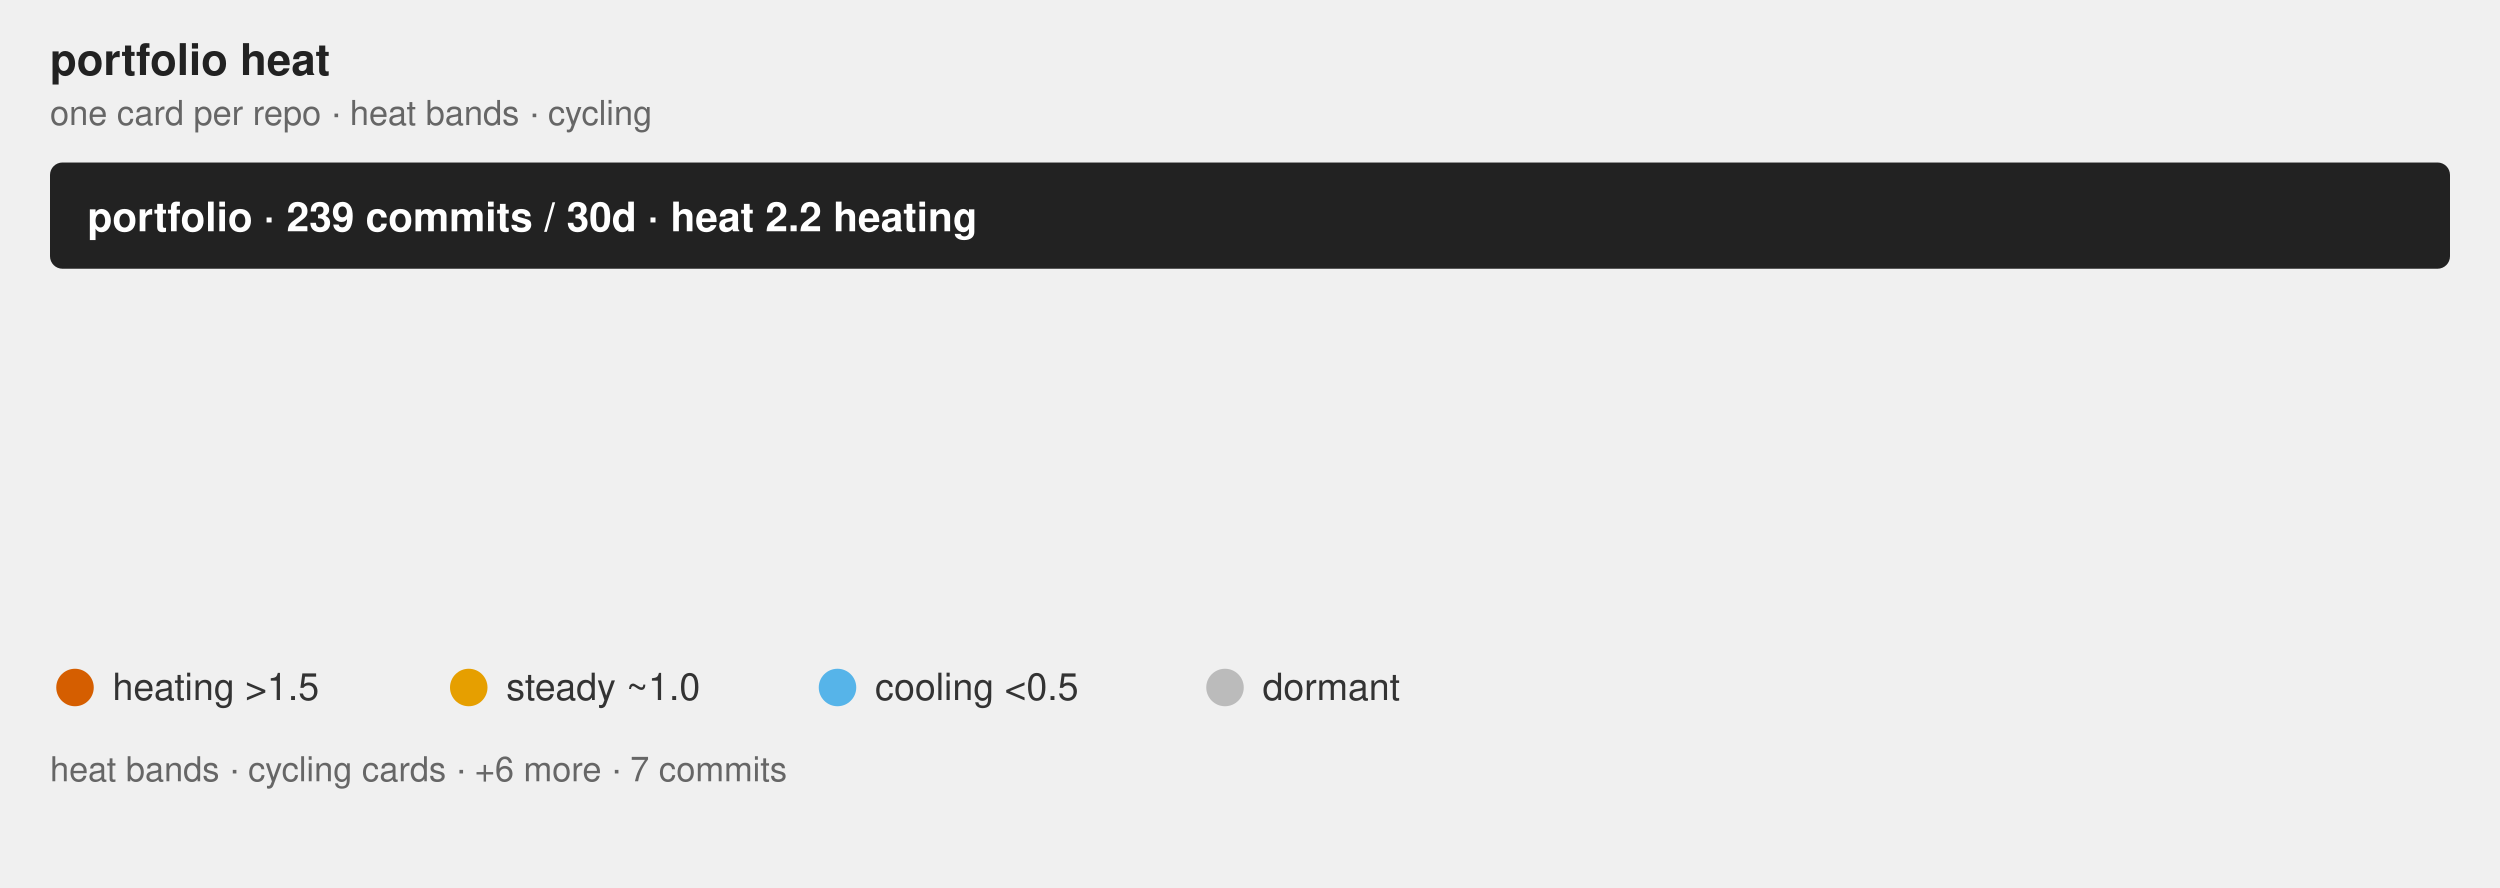
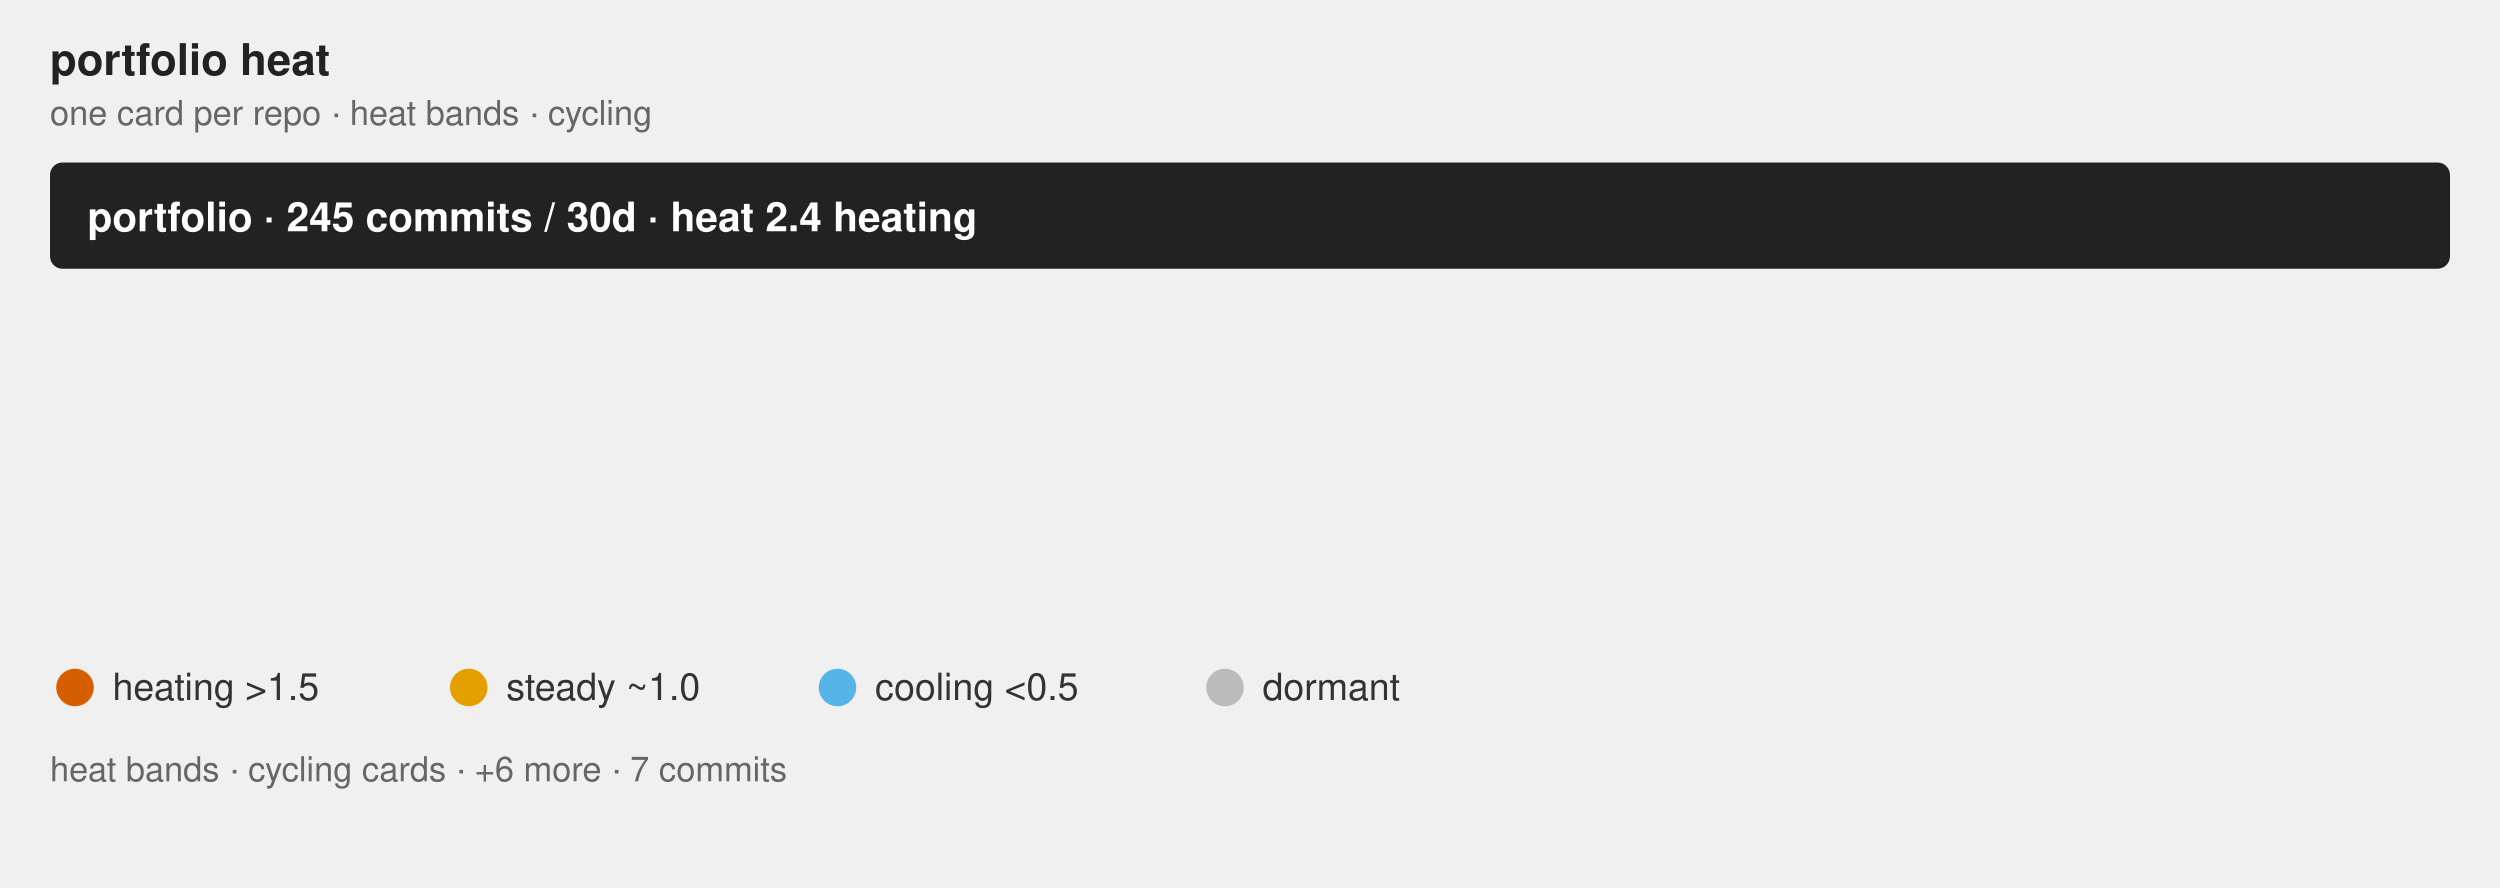
<svg xmlns="http://www.w3.org/2000/svg" class="flame-svg" viewBox="0 0 800.0 284.0" role="img" font-family="Helvetica, Arial, sans-serif">
  <text x="16" y="24" font-size="14" font-weight="bold" fill="#222">portfolio heat</text>
  <text x="16" y="40" class="muted">one card per repo · heat bands · cycling</text>
  <style>
            .bar {
                stroke: #fff;
                stroke-width: 2;
                rx: 4;
            }
            .lbl {
                fill: #fff;
                font-size: 13px;
                font-weight: 600;
            }
            .sub {
                fill: #fff;
                font-size: 11px;
                opacity: .92;
            }
            .dim {
                fill: #333;
                font-size: 12px;
            }
            .wht {
                fill: #fff;
                font-size: 10px;
                paint-order: stroke;
                stroke: rgba(0, 0, 0, .45);
                stroke-width: 3px;
                stroke-linejoin: round;
            }
            .muted {
                fill: #666;
                font-size: 11px;
            }
            .pulse {
                animation: breathe 2.2s ease-in-out infinite;
            }
            .slow {
                animation-duration: 3.4s;
            }
            @keyframes breathe {
                0%, 100% { opacity: .95; }
                50% { opacity: .62; }
            }
            .halo {
                transform-box: fill-box;
                transform-origin: center;
                animation: halo 2.2s ease-out infinite;
            }
            @keyframes halo {
                0% { opacity: .75; transform: scale(1); }
                100% { opacity: 0; transform: scale(2.4); }
            }
            .card {
                opacity: 0;
                animation: whisk ease-in-out infinite;
                animation-iteration-count: infinite;
            }
            .deck .card#r0 {
                opacity: 1;
            }
            @keyframes whisk {
                0% { opacity: 0; transform: translateX(60px); }
                3% { opacity: 1; transform: translateX(0); }
                10% { opacity: 1; transform: translateX(0); }
                13% { opacity: 0; transform: translateX(-60px); }
                100% { opacity: 0; transform: translateX(-60px); }
            }
            @media (prefers-reduced-motion: reduce) {
                .pulse, .halo, .card { animation: none; }
            }
        </style>
  <rect x="16.0" y="52.0" width="768.0" height="34.0" rx="4" fill="#222" />
-   <text x="28" y="74.0" class="lbl">portfolio · 239 commits / 30d · heat 2.2 heating</text>
+   <text x="28" y="74.0" class="lbl">portfolio · 245 commits / 30d · heat 2.4 heating</text>
  <linearGradient id="grad-r0" x1="0" y1="0" x2="1" y2="0">
    <stop offset="0.000" stop-color="#BBBBBB" stop-opacity="0.55" />
-     <stop offset="0.853" stop-color="#E69F00" stop-opacity="0.55" />
+     <stop offset="0.905" stop-color="#E69F00" stop-opacity="0.55" />
    <stop offset="1.000" stop-color="#D55E00" stop-opacity="0.55" />
  </linearGradient>
  <linearGradient id="grad-r1" x1="0" y1="0" x2="1" y2="0">
    <stop offset="0.000" stop-color="#BBBBBB" stop-opacity="0.55" />
    <stop offset="0.232" stop-color="#BBBBBB" stop-opacity="0.55" />
    <stop offset="1.000" stop-color="#56B4E9" stop-opacity="0.55" />
  </linearGradient>
  <linearGradient id="grad-r2" x1="0" y1="0" x2="1" y2="0">
    <stop offset="0.000" stop-color="#BBBBBB" stop-opacity="0.55" />
-     <stop offset="0.613" stop-color="#BBBBBB" stop-opacity="0.55" />
-     <stop offset="0.806" stop-color="#56B4E9" stop-opacity="0.55" />
-     <stop offset="0.871" stop-color="#E69F00" stop-opacity="0.55" />
+     <stop offset="0.567" stop-color="#BBBBBB" stop-opacity="0.55" />
+     <stop offset="0.767" stop-color="#56B4E9" stop-opacity="0.55" />
+     <stop offset="0.833" stop-color="#E69F00" stop-opacity="0.55" />
    <stop offset="1.000" stop-color="#D55E00" stop-opacity="0.55" />
  </linearGradient>
  <linearGradient id="grad-r3" x1="0" y1="0" x2="1" y2="0">
    <stop offset="0.000" stop-color="#BBBBBB" stop-opacity="0.55" />
    <stop offset="0.071" stop-color="#BBBBBB" stop-opacity="0.55" />
    <stop offset="1.000" stop-color="#56B4E9" stop-opacity="0.55" />
  </linearGradient>
  <linearGradient id="grad-r4" x1="0" y1="0" x2="1" y2="0">
    <stop offset="0.000" stop-color="#BBBBBB" stop-opacity="0.55" />
-     <stop offset="0.400" stop-color="#BBBBBB" stop-opacity="0.55" />
-     <stop offset="1.000" stop-color="#E69F00" stop-opacity="0.55" />
+     <stop offset="0.077" stop-color="#BBBBBB" stop-opacity="0.55" />
+     <stop offset="0.308" stop-color="#56B4E9" stop-opacity="0.55" />
+     <stop offset="1.000" stop-color="#D55E00" stop-opacity="0.55" />
  </linearGradient>
  <linearGradient id="grad-r5" x1="0" y1="0" x2="1" y2="0">
    <stop offset="0.000" stop-color="#BBBBBB" stop-opacity="0.55" />
-     <stop offset="0.167" stop-color="#BBBBBB" stop-opacity="0.55" />
-     <stop offset="1.000" stop-color="#56B4E9" stop-opacity="0.55" />
+     <stop offset="0.400" stop-color="#BBBBBB" stop-opacity="0.55" />
+     <stop offset="1.000" stop-color="#E69F00" stop-opacity="0.55" />
  </linearGradient>
  <linearGradient id="grad-r6" x1="0" y1="0" x2="1" y2="0">
    <stop offset="0.000" stop-color="#BBBBBB" stop-opacity="0.55" />
    <stop offset="0.500" stop-color="#BBBBBB" stop-opacity="0.55" />
    <stop offset="1.000" stop-color="#56B4E9" stop-opacity="0.55" />
  </linearGradient>
  <linearGradient id="grad-r7" x1="0" y1="0" x2="1" y2="0">
    <stop offset="0.000" stop-color="#BBBBBB" stop-opacity="0.55" />
    <stop offset="0.667" stop-color="#BBBBBB" stop-opacity="0.55" />
    <stop offset="1.000" stop-color="#56B4E9" stop-opacity="0.55" />
  </linearGradient>
  <g id="r0" class="card pulse" style="animation-duration:32.0s;animation-delay:0s">
    <rect x="16.0" y="100.0" width="768.0" height="104.0" rx="4" fill="url(#grad-r0)" />
    <text x="32.0" y="130.0" font-size="20" font-weight="bold" fill="#222">jzombie-graph</text>
    <text x="32.0" y="152.0" class="dim" font-weight="bold">Nightly map of my GitHub portfolio: real dependency edges plus a self-normalized Developer Focus gauge ranking where at…</text>
-     <text x="32.0" y="168.0" class="sub">95 commits · 39.7% of portfolio · heat 4.1 heating · Rust</text>
+     <text x="32.0" y="168.0" class="sub">95 commits · 38.8% of portfolio · heat 3.6 heating · Rust</text>
    <text x="32.0" y="182.0" class="wht">#automation #command-line #data-visualization #dependency-graph #developer-tools #github-actions +6</text>
  </g>
  <g id="r1" class="card pulse slow" style="animation-duration:32.0s;animation-delay:-4.0s">
    <rect x="16.0" y="100.0" width="768.0" height="104.0" rx="4" fill="url(#grad-r1)" />
    <text x="32.0" y="130.0" font-size="20" font-weight="bold" fill="#222">windows-headless</text>
    <text x="32.0" y="152.0" class="dim" font-weight="bold">Turn a Microsoft ISO into an SSH-ready Windows 11 VM in one command. Unattended installation.</text>
-     <text x="32.0" y="168.0" class="sub">69 commits · 28.9% of portfolio · heat 0.5 steady · Rust</text>
+     <text x="32.0" y="168.0" class="sub">69 commits · 28.2% of portfolio · heat 0.5 steady · Rust</text>
    <text x="32.0" y="182.0" class="wht">#command-line-utilities #headless #provisioning #ssh #unattended-installation #virtualization +2</text>
  </g>
  <g id="r2" class="card pulse" style="animation-duration:32.0s;animation-delay:-8.0s">
    <rect x="16.0" y="100.0" width="768.0" height="104.0" rx="4" fill="url(#grad-r2)" />
    <text x="32.0" y="130.0" font-size="20" font-weight="bold" fill="#222">rust-oxdock</text>
    <text x="32.0" y="152.0" class="dim" font-weight="bold">An experimental DSL used for building embeddable artifacts and orchestrating pipelines.</text>
-     <text x="32.0" y="168.0" class="sub">31 commits · 13.0% of portfolio · heat 1.9 heating · Rust</text>
+     <text x="32.0" y="168.0" class="sub">30 commits · 12.2% of portfolio · heat 2.4 heating · Rust</text>
    <text x="32.0" y="182.0" class="wht">#build-tools #containerless-build #dockerfile-syntax #dsl #mcp-server #process-orchestration +1</text>
  </g>
  <g id="r3" class="card pulse slow" style="animation-duration:32.0s;animation-delay:-12.0s">
    <rect x="16.0" y="100.0" width="768.0" height="104.0" rx="4" fill="url(#grad-r3)" />
    <text x="32.0" y="130.0" font-size="20" font-weight="bold" fill="#222">rust-triplets</text>
    <text x="32.0" y="152.0" class="dim" font-weight="bold">Composable data sampling primitives for deterministic multi-source ML/AI training-data orchestration.</text>
-     <text x="32.0" y="168.0" class="sub">14 commits · 5.9% of portfolio · heat 0.6 steady · Rust</text>
+     <text x="32.0" y="168.0" class="sub">14 commits · 5.7% of portfolio · heat 0.6 steady · Rust</text>
    <text x="32.0" y="182.0" class="wht">#algorithms #artificial-intelligence #bm25 #dataset-sampling #science #text-processing +3</text>
  </g>
  <g id="r4" class="card pulse" style="animation-duration:32.0s;animation-delay:-16.0s">
    <rect x="16.0" y="100.0" width="768.0" height="104.0" rx="4" fill="url(#grad-r4)" />
+     <text x="32.0" y="130.0" font-size="20" font-weight="bold" fill="#222">term-wm</text>
+     <text x="32.0" y="152.0" class="dim" font-weight="bold">Spatial Terminal Desktop Environment for Remote Workspaces</text>
+     <text x="32.0" y="168.0" class="sub">13 commits · 5.3% of portfolio · heat 8.9 heating · Rust</text>
+     <text x="32.0" y="182.0" class="wht">#gui #spatial-desktop #ssh #terminal-ui #window-managers #workspace</text>
+   </g>
+   <g id="r5" class="card pulse" style="animation-duration:32.0s;animation-delay:-20.0s">
+     <rect x="16.0" y="100.0" width="768.0" height="104.0" rx="4" fill="url(#grad-r5)" />
    <text x="32.0" y="130.0" font-size="20" font-weight="bold" fill="#222">rust-argtuner</text>
    <text x="32.0" y="152.0" class="dim" font-weight="bold">A language-agnostic CLI tool for black-box hyperparameter optimization.</text>
-     <text x="32.0" y="168.0" class="sub">10 commits · 4.2% of portfolio · heat 1.6 heating · Rust</text>
+     <text x="32.0" y="168.0" class="sub">10 commits · 4.1% of portfolio · heat 1.6 heating · Rust</text>
    <text x="32.0" y="182.0" class="wht">#black-box-optimization #cli #hyperparameter-optimization #particle-swarm-optimization #rust #successive-halving +1</text>
-   </g>
-   <g id="r5" class="card pulse slow" style="animation-duration:32.0s;animation-delay:-20.0s">
-     <rect x="16.0" y="100.0" width="768.0" height="104.0" rx="4" fill="url(#grad-r5)" />
-     <text x="32.0" y="130.0" font-size="20" font-weight="bold" fill="#222">term-wm</text>
-     <text x="32.0" y="152.0" class="dim" font-weight="bold">Spatial Terminal Desktop Environment for Remote Workspaces</text>
-     <text x="32.0" y="168.0" class="sub">6 commits · 2.5% of portfolio · heat 0.6 steady · Rust</text>
-     <text x="32.0" y="182.0" class="wht">#gui #spatial-desktop #ssh #terminal-ui #window-managers #workspace</text>
  </g>
  <g id="r6" class="card " style="animation-duration:32.0s;animation-delay:-24.0s">
    <rect x="16.0" y="100.0" width="768.0" height="104.0" rx="4" fill="url(#grad-r6)" />
    <text x="32.0" y="130.0" font-size="20" font-weight="bold" fill="#222">rust-simd-r-drive</text>
    <text x="32.0" y="152.0" class="dim" font-weight="bold">Zero-copy access, schema-less, append-only, SIMD-optimized binary storage engine for Rust.</text>
-     <text x="32.0" y="168.0" class="sub">4 commits · 1.7% of portfolio · heat 0.3 cooling · Rust</text>
+     <text x="32.0" y="168.0" class="sub">4 commits · 1.6% of portfolio · heat 0.3 cooling · Rust</text>
    <text x="32.0" y="182.0" class="wht">#append-only #binary-storage #key-value-store #mmap #simd-optimized #storage-backend +3</text>
  </g>
  <g id="r7" class="card " style="animation-duration:32.0s;animation-delay:-28.0s">
    <rect x="16.0" y="100.0" width="768.0" height="104.0" rx="4" fill="url(#grad-r7)" />
    <text x="32.0" y="130.0" font-size="20" font-weight="bold" fill="#222">rust-muxio</text>
    <text x="32.0" y="152.0" class="dim" font-weight="bold">Rust toolkit for layered stream multiplexing and schemaless RPC communication.</text>
-     <text x="32.0" y="168.0" class="sub">3 commits · 1.3% of portfolio · heat 0.2 cooling · Rust</text>
+     <text x="32.0" y="168.0" class="sub">3 commits · 1.2% of portfolio · heat 0.2 cooling · Rust</text>
    <text x="32.0" y="182.0" class="wht">#rpc-framework #wasm-rpc #websocket-client #websocket-server</text>
  </g>
  <g font-size="12" fill="#333">
    <circle cx="24" cy="220" r="6" fill="#D55E00" />
    <text x="36" y="224">heating &gt;1.5</text>
    <circle cx="150" cy="220" r="6" fill="#E69F00" />
    <text x="162" y="224">steady ~1.0</text>
    <circle cx="268" cy="220" r="6" fill="#56B4E9" />
    <text x="280" y="224">cooling &lt;0.5</text>
    <circle cx="392" cy="220" r="6" fill="#BBBBBB" />
    <text x="404" y="224">dormant</text>
    <text x="16" y="250" class="muted">heat bands · cycling cards · +6 more · 7 commits</text>
  </g>
</svg>
